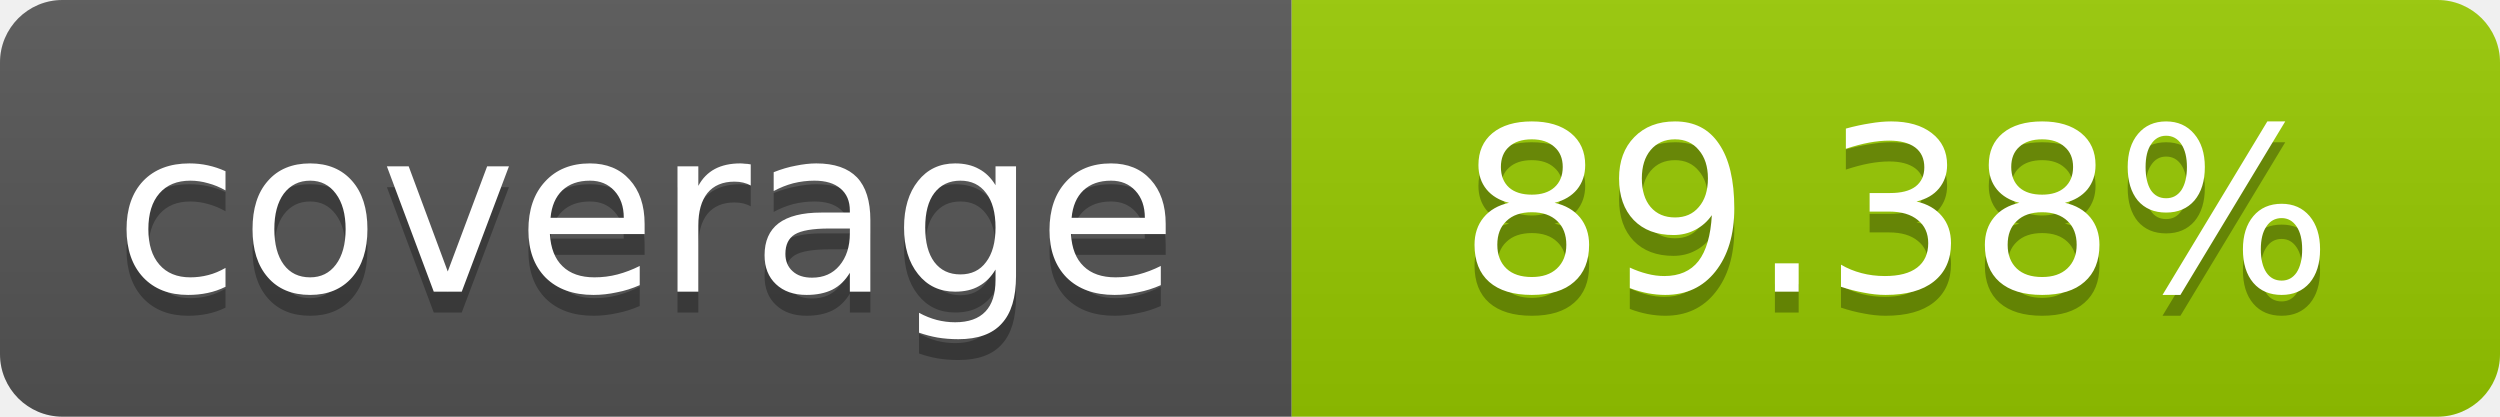
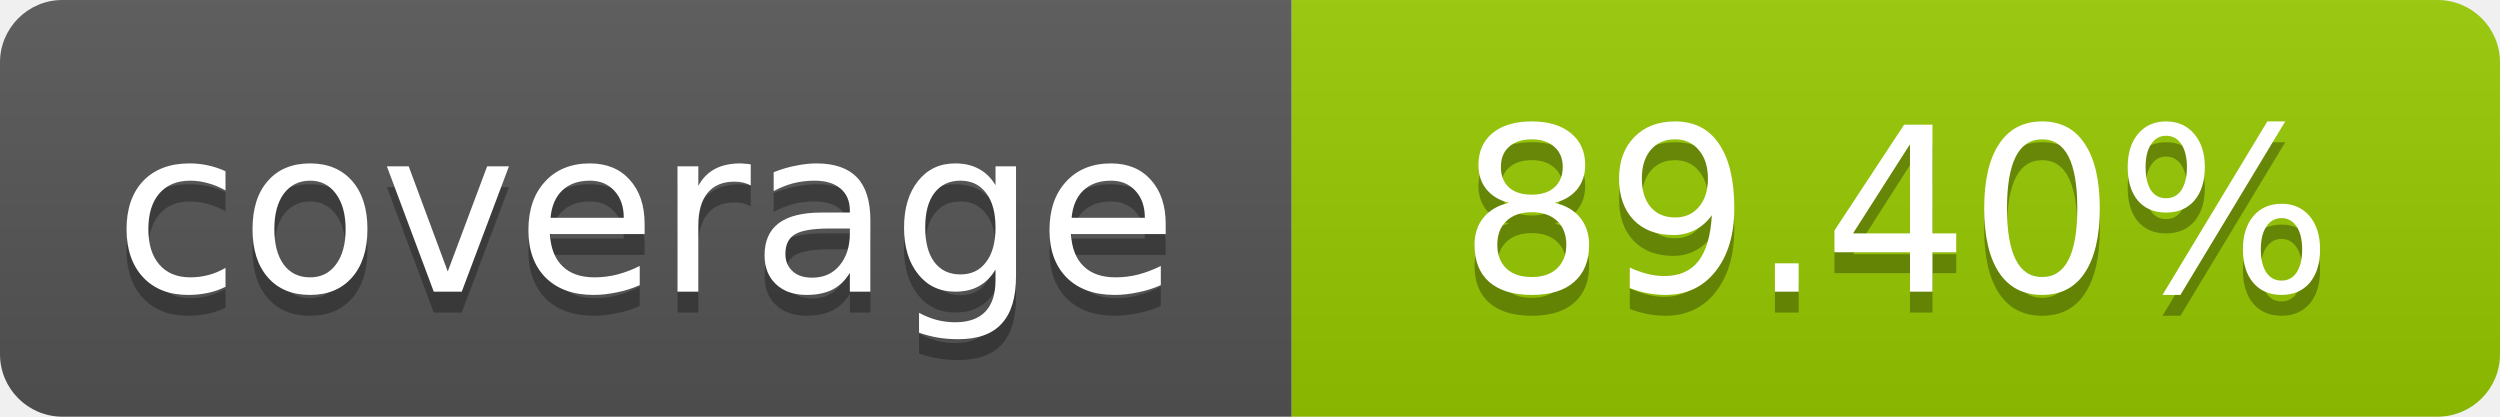
- <svg xmlns="http://www.w3.org/2000/svg" width="120" height="20" role="img" aria-label="coverage: 89.38%">
+ <svg xmlns="http://www.w3.org/2000/svg" width="120" height="20" role="img" aria-label="coverage: 89.40%">
  <linearGradient id="s" x2="0" y2="100%">
    <stop offset="0" stop-color="#bbb" stop-opacity=".1" />
    <stop offset="1" stop-opacity=".1" />
  </linearGradient>
  <clipPath id="r">
    <rect width="120" height="20" rx="3" fill="#fff" />
  </clipPath>
  <g clip-path="url(#r)">
    <rect width="62" height="20" fill="#555" />
    <rect x="62" width="58" height="20" fill="#97CA00" />
    <rect width="120" height="20" fill="url(#s)" />
  </g>
  <g fill="#fff" text-anchor="middle" font-family="Verdana,Geneva,DejaVu Sans,sans-serif" font-size="11">
    <text x="31" y="15" fill="#010101" fill-opacity=".3">coverage</text>
    <text x="31" y="14">coverage</text>
-     <text x="91" y="15" fill="#010101" fill-opacity=".3">89.38%</text>
-     <text x="91" y="14">89.38%</text>
+     <text x="91" y="15" fill="#010101" fill-opacity=".3">89.40%</text>
+     <text x="91" y="14">89.40%</text>
  </g>
</svg>
